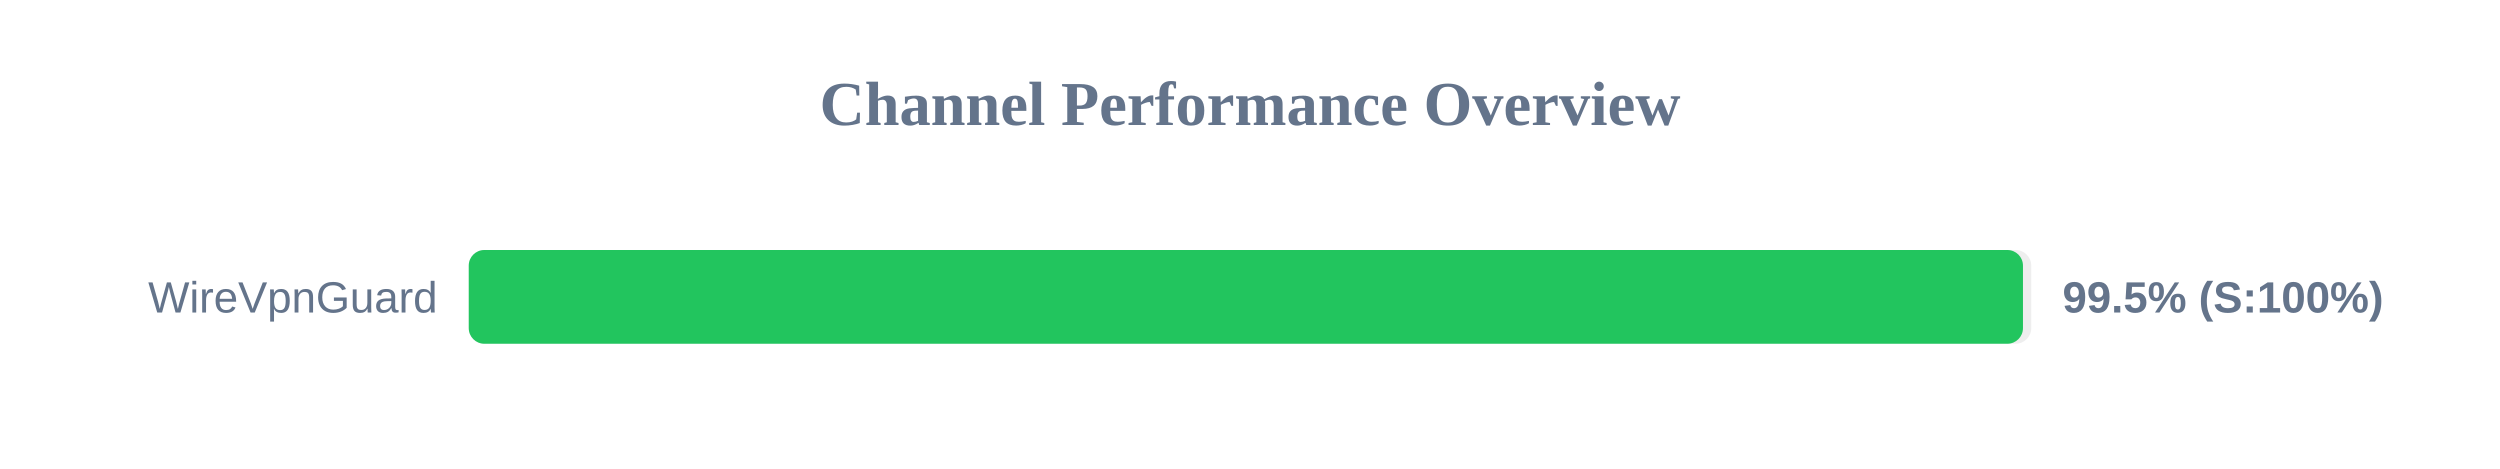
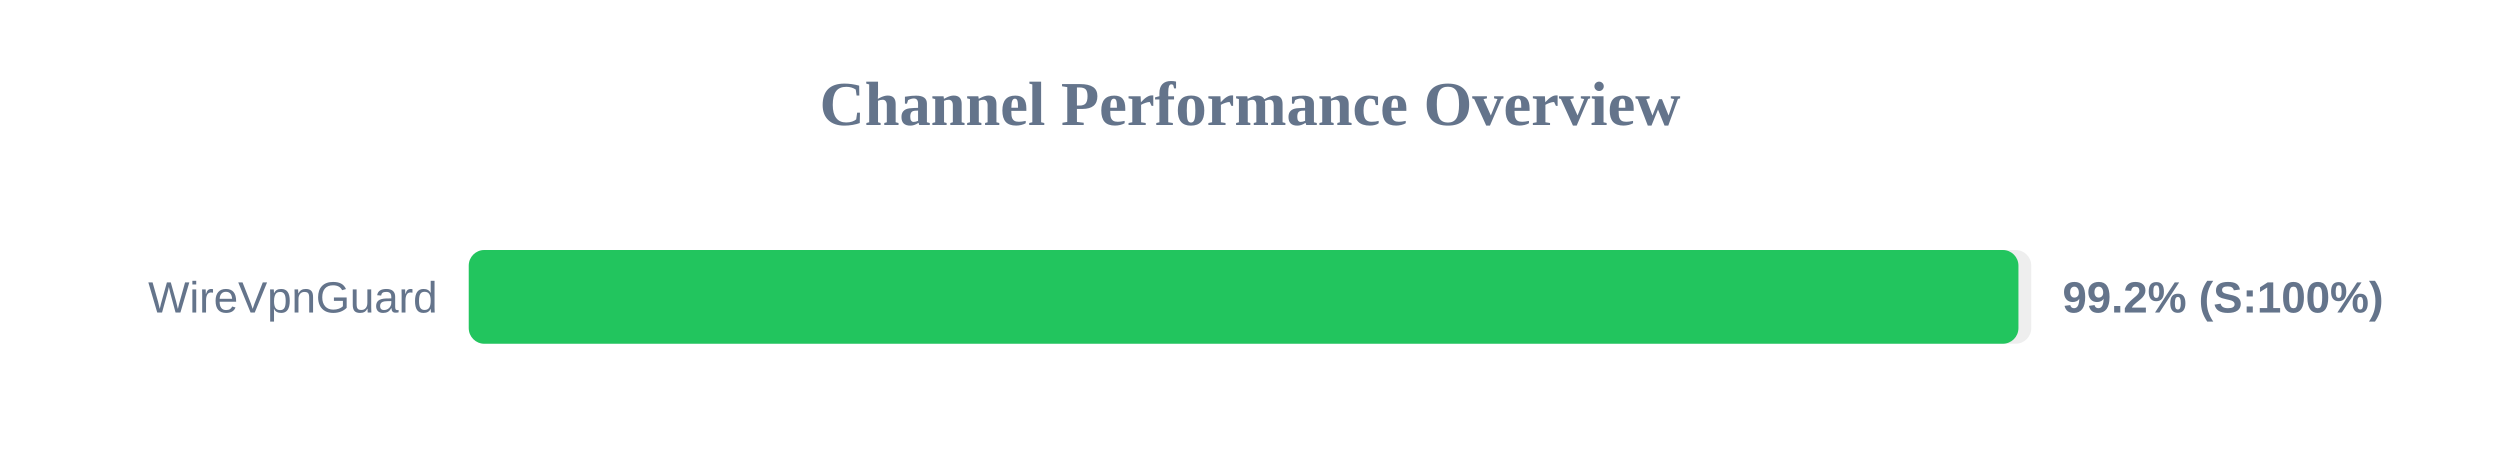
<svg xmlns="http://www.w3.org/2000/svg" width="800" height="150" version="1.1">
  <style>
        .row { font: 14px Arial; fill: #64748b; }
        .score { font: bold 14px Arial; fill: #64748b; }
    </style>
  <text x="400" y="40" text-anchor="middle" font-size="20px" font-weight="bold" fill="#64748b">Channel Performance Overview</text>
  <rect x="150" y="80" width="500" height="30" fill="#eee" rx="5" />
-   <rect x="150" y="80" width="497.35" height="30" fill="#22c55e" rx="5" />
+   <rect x="150" y="80" width="495.9" height="30" fill="#22c55e" rx="5" />
  <text x="140" y="100" text-anchor="end" class="row">WireVpnGuard</text>
-   <text x="660" y="100" text-anchor="start" class="score">99.5% (S:100%)</text>
+   <text x="660" y="100" text-anchor="start" class="score">99.2% (S:100%)</text>
</svg>
